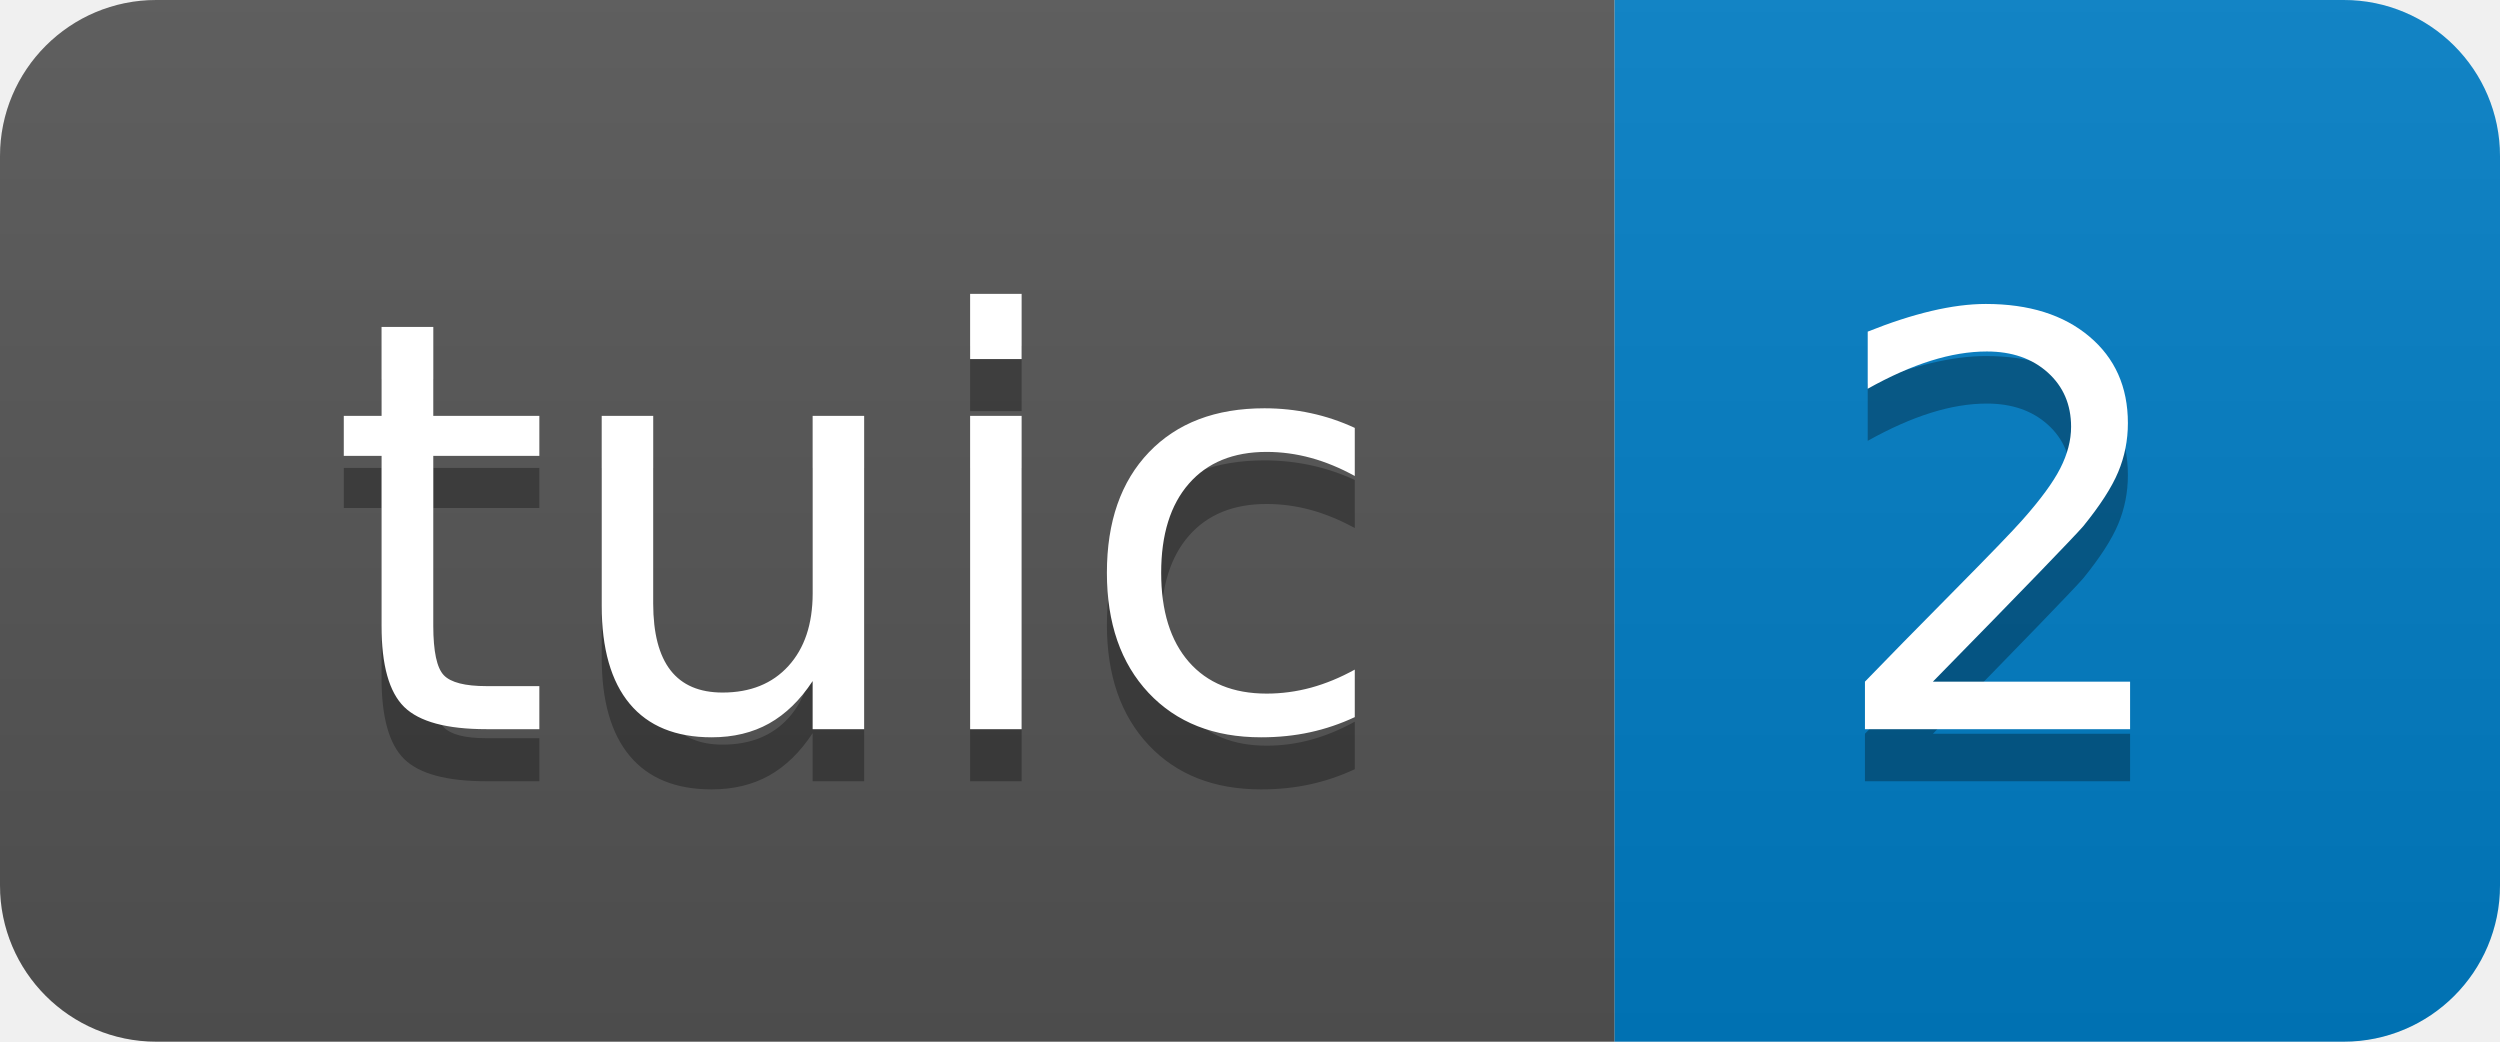
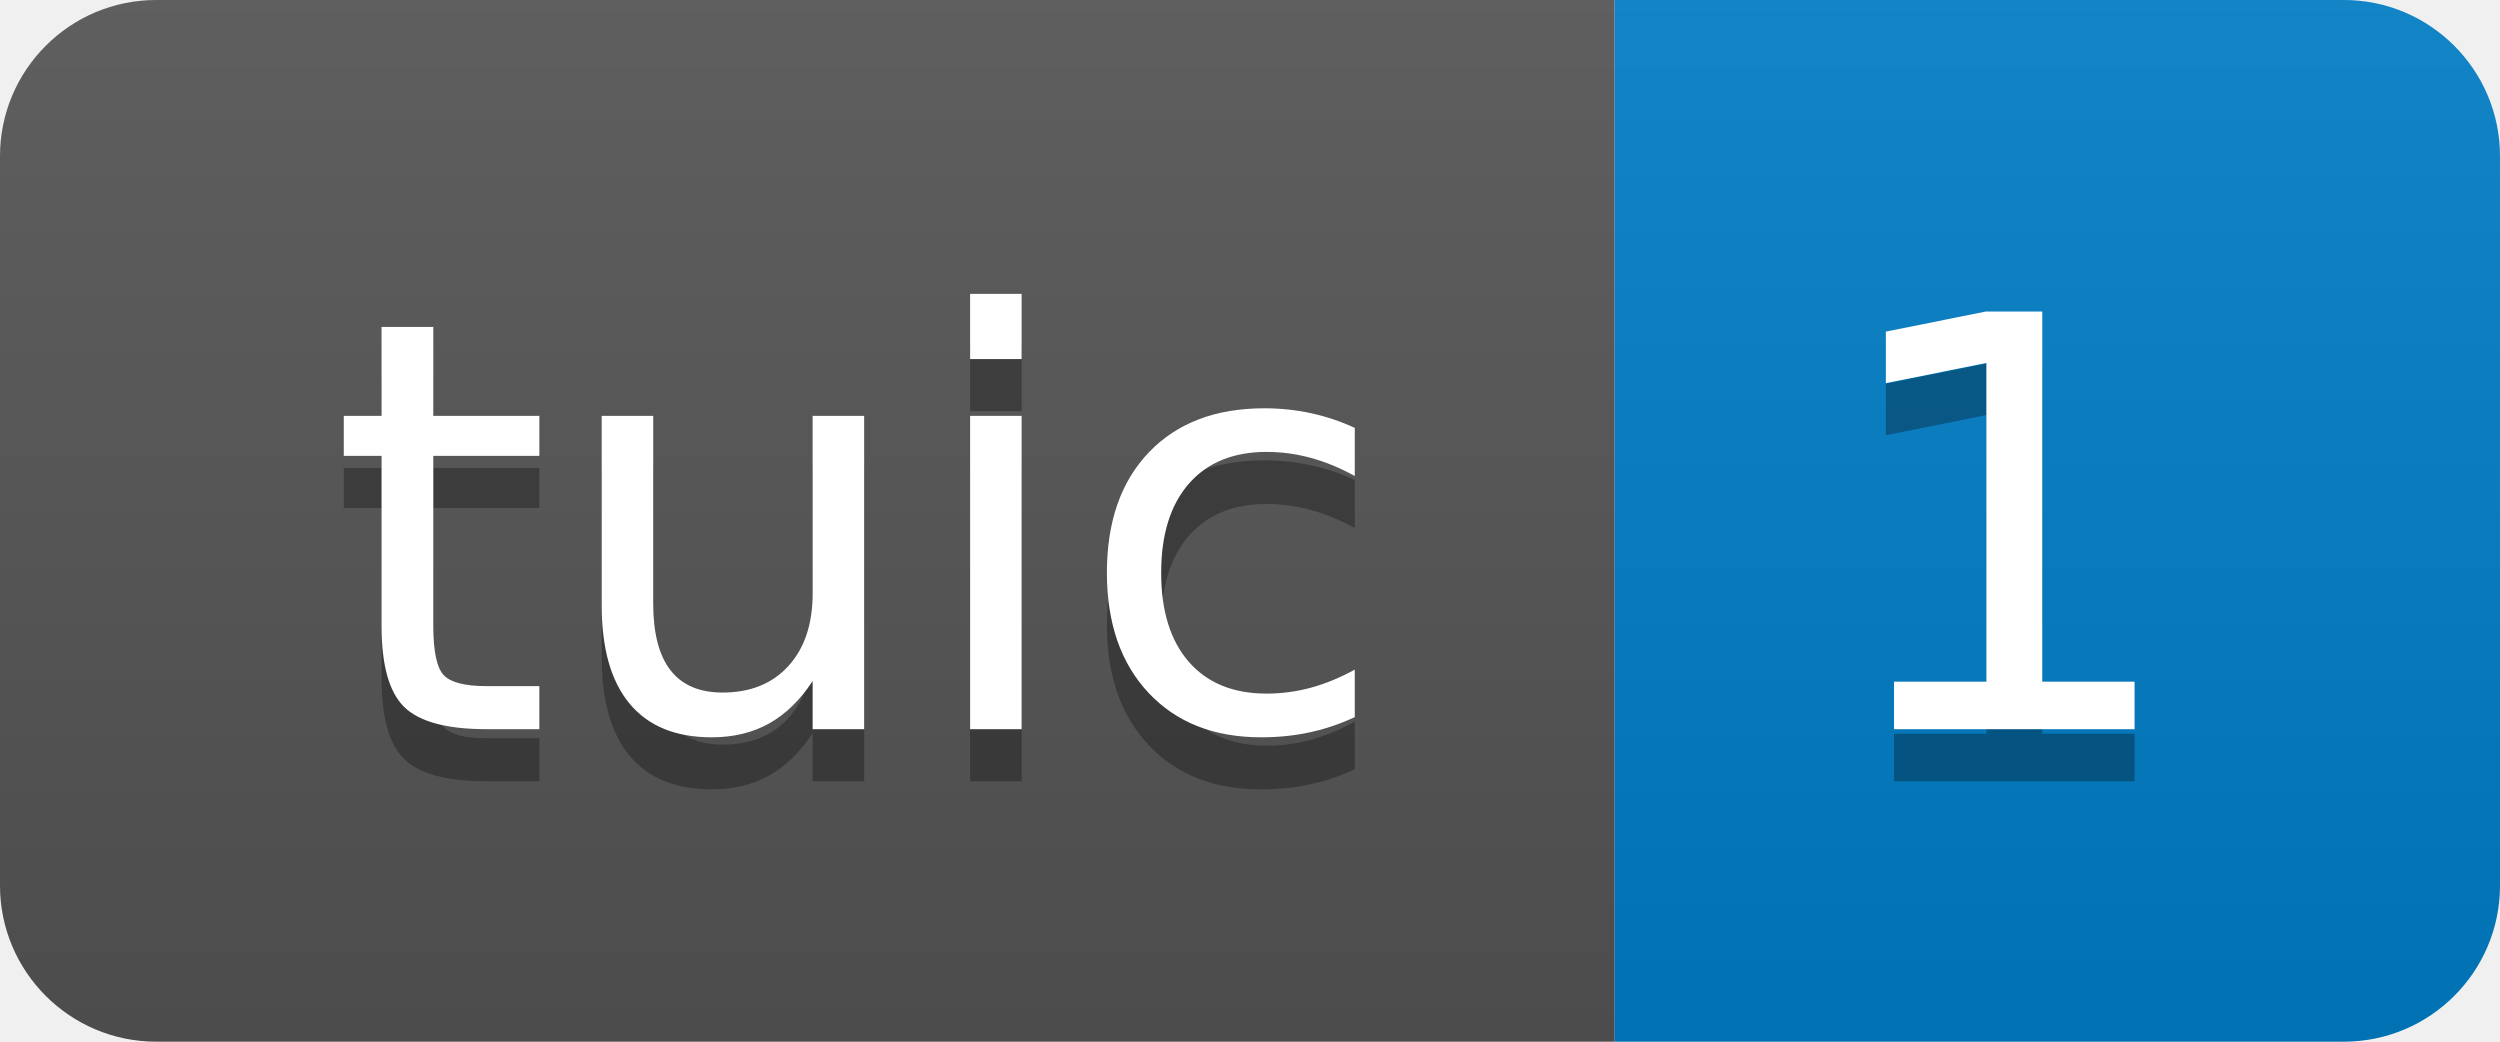
- <svg xmlns="http://www.w3.org/2000/svg" width="48" height="20" role="img" aria-label="tuic: 2">
+ <svg xmlns="http://www.w3.org/2000/svg" width="48" height="20" role="img" aria-label="tuic: 1">
  <linearGradient id="s" x2="0" y2="100%">
    <stop offset="0" stop-color="#bbb" stop-opacity=".1" />
    <stop offset="1" stop-opacity=".1" />
  </linearGradient>
  <clipPath id="r">
    <rect width="48" height="20" rx="3" fill="#fff" />
  </clipPath>
  <g clip-path="url(#r)">
    <rect width="31" height="20" fill="#555" />
    <rect x="31" width="17" height="20" fill="#007ec6" />
    <rect width="48" height="20" fill="url(#s)" />
  </g>
  <g fill="#fff" text-anchor="middle" font-family="Verdana,Geneva,DejaVu Sans,sans-serif" text-rendering="geometricPrecision" font-size="110">
    <text aria-hidden="true" x="165" y="150" fill="#010101" fill-opacity=".3" transform="scale(.1)" textLength="210">tuic</text>
    <text x="165" y="140" transform="scale(.1)" fill="#fff" textLength="210">tuic</text>
-     <text aria-hidden="true" x="385" y="150" fill="#010101" fill-opacity=".3" transform="scale(.1)" textLength="70">2</text>
-     <text x="385" y="140" transform="scale(.1)" fill="#fff" textLength="70">2</text>
+     <text aria-hidden="true" x="385" y="150" fill="#010101" fill-opacity=".3" transform="scale(.1)" textLength="70">1</text>
+     <text x="385" y="140" transform="scale(.1)" fill="#fff" textLength="70">1</text>
  </g>
</svg>
